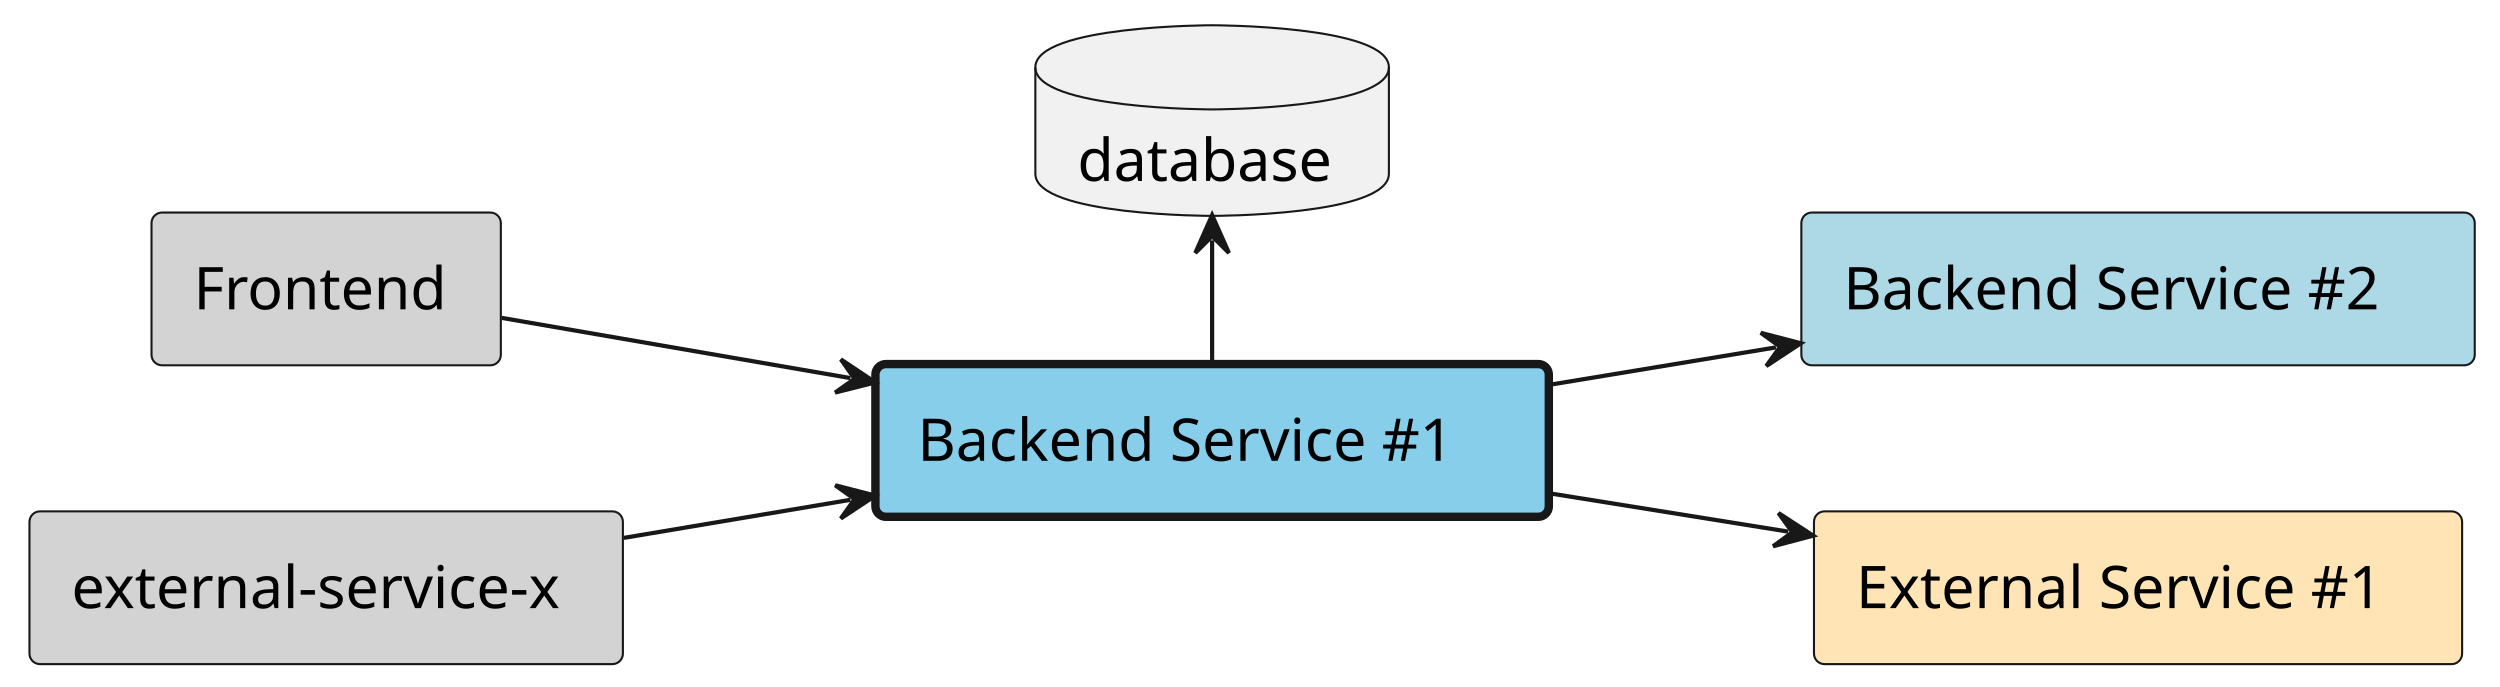
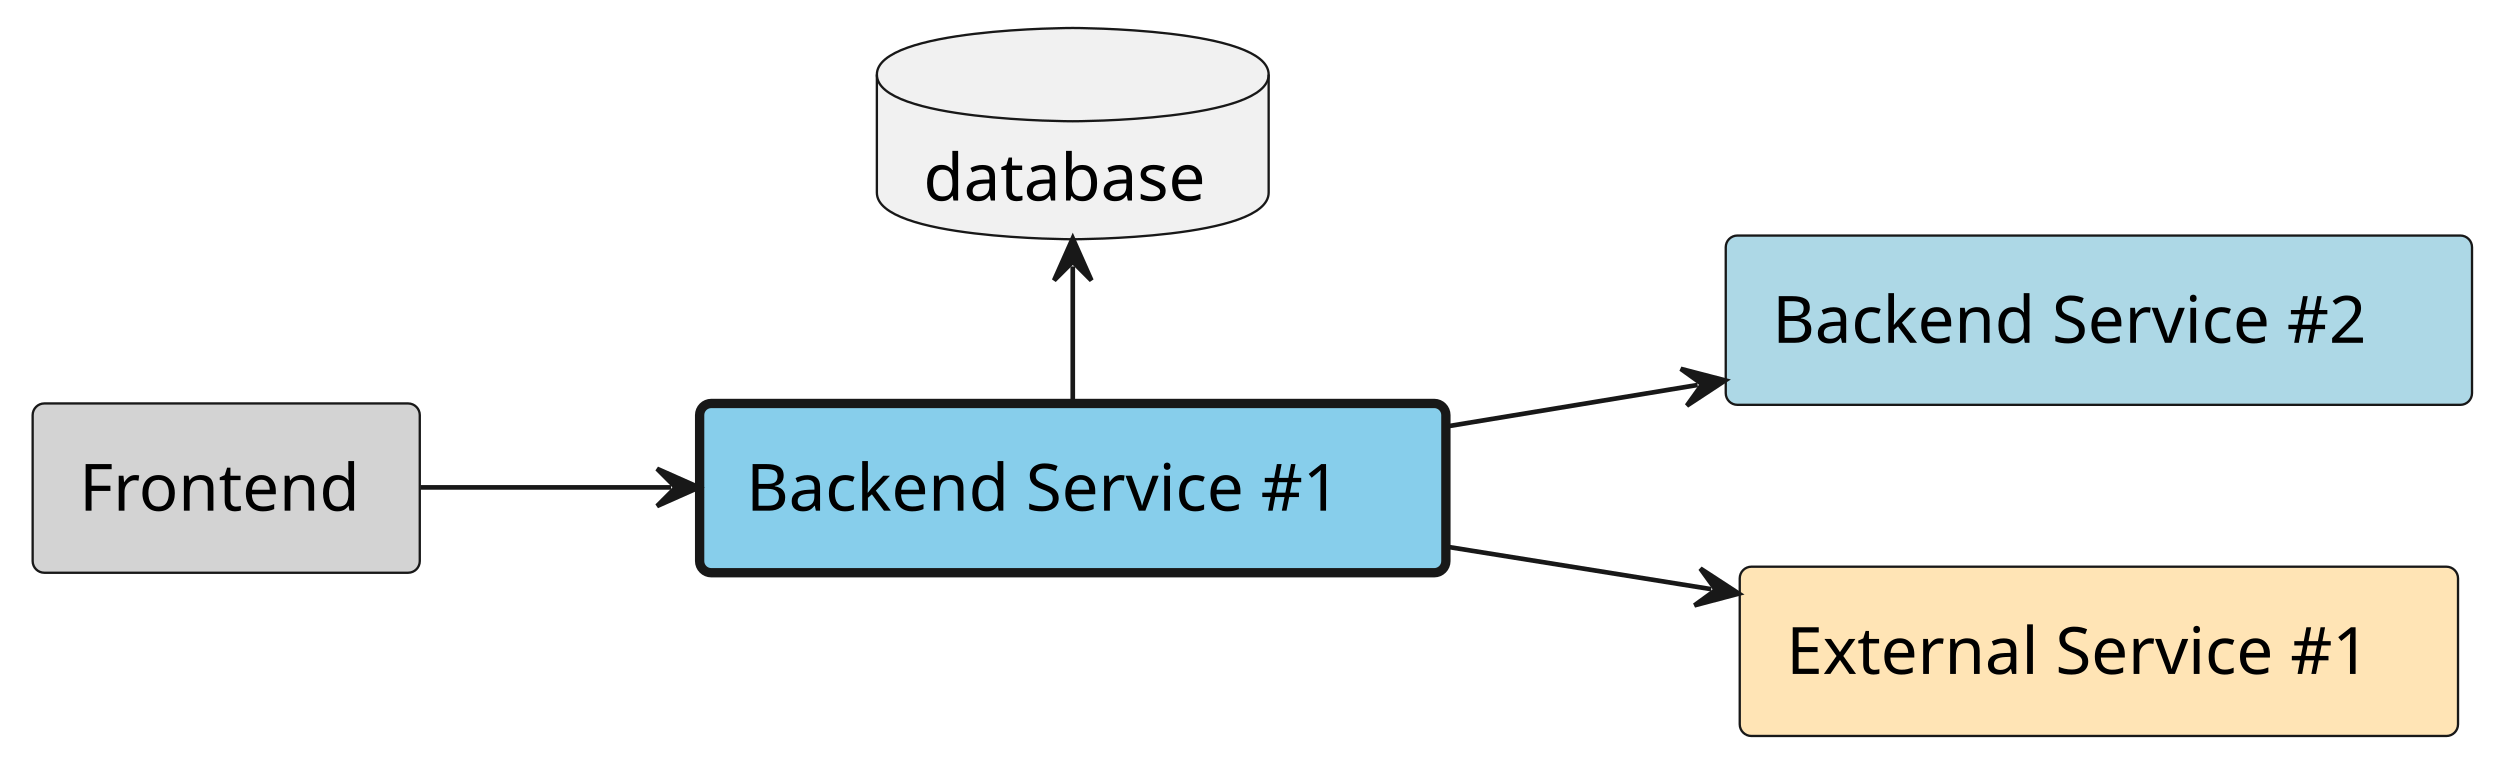
- <svg xmlns="http://www.w3.org/2000/svg" contentStyleType="text/css" height="163px" preserveAspectRatio="none" style="width:594px;height:163px;background:#FFFFFF;" version="1.1" viewBox="0 0 594 163" width="594px" zoomAndPan="magnify">
+ <svg xmlns="http://www.w3.org/2000/svg" contentStyleType="text/css" height="163px" preserveAspectRatio="none" style="width:536px;height:163px;background:#FFFFFF;" version="1.1" viewBox="0 0 536 163" width="536px" zoomAndPan="magnify">
  <defs />
  <g>
    <g id="elem_platform__application__frontend">
-       <rect fill="#D3D3D3" height="36.297" rx="2.5" ry="2.5" style="stroke:#181818;stroke-width:0.5;" width="83" x="36" y="50.5" />
-       <text fill="#000000" font-family="sans-serif" font-size="14" lengthAdjust="spacing" textLength="63" x="46" y="73.495">Frontend</text>
+       <rect fill="#D3D3D3" height="36.297" rx="2.5" ry="2.5" style="stroke:#181818;stroke-width:0.5;" width="83" x="7" y="86.5" />
+       <text fill="#000000" font-family="sans-serif" font-size="14" lengthAdjust="spacing" textLength="63" x="17" y="109.495">Frontend</text>
    </g>
    <g id="elem_platform__application__backend_service_1">
-       <rect fill="#87CEEB" height="36.297" rx="2.5" ry="2.5" style="stroke:#181818;stroke-width:2.0;" width="160" x="208" y="86.5" />
-       <text fill="#000000" font-family="sans-serif" font-size="14" lengthAdjust="spacing" textLength="140" x="218" y="109.495">Backend Service #1</text>
+       <rect fill="#87CEEB" height="36.297" rx="2.5" ry="2.5" style="stroke:#181818;stroke-width:2.0;" width="160" x="150" y="86.5" />
+       <text fill="#000000" font-family="sans-serif" font-size="14" lengthAdjust="spacing" textLength="140" x="160" y="109.495">Backend Service #1</text>
    </g>
    <g id="elem_platform__application__backend_service_2">
-       <rect fill="#ADD8E6" height="36.297" rx="2.5" ry="2.5" style="stroke:#181818;stroke-width:0.5;" width="160" x="428" y="50.5" />
-       <text fill="#000000" font-family="sans-serif" font-size="14" lengthAdjust="spacing" textLength="140" x="438" y="73.495">Backend Service #2</text>
+       <rect fill="#ADD8E6" height="36.297" rx="2.5" ry="2.5" style="stroke:#181818;stroke-width:0.5;" width="160" x="370" y="50.5" />
+       <text fill="#000000" font-family="sans-serif" font-size="14" lengthAdjust="spacing" textLength="140" x="380" y="73.495">Backend Service #2</text>
    </g>
    <g id="elem_platform__application__backend_service_1_database">
-       <path d="M246,16 C246,6 288,6 288,6 C288,6 330,6 330,16 L330,41.297 C330,51.297 288,51.297 288,51.297 C288,51.297 246,51.297 246,41.297 L246,16 " fill="#F1F1F1" style="stroke:#181818;stroke-width:0.5;" />
-       <path d="M246,16 C246,26 288,26 288,26 C288,26 330,26 330,16 " fill="none" style="stroke:#181818;stroke-width:0.5;" />
-       <text fill="#000000" font-family="sans-serif" font-size="14" lengthAdjust="spacing" textLength="64" x="256" y="42.995">database</text>
-     </g>
-     <g id="elem_external_service_x">
-       <rect fill="#D3D3D3" height="36.297" rx="2.5" ry="2.5" style="stroke:#181818;stroke-width:0.5;" width="141" x="7" y="121.5" />
-       <text fill="#000000" font-family="sans-serif" font-size="14" lengthAdjust="spacing" textLength="121" x="17" y="144.495">external-service-x</text>
+       <path d="M188,16 C188,6 230,6 230,6 C230,6 272,6 272,16 L272,41.297 C272,51.297 230,51.297 230,51.297 C230,51.297 188,51.297 188,41.297 L188,16 " fill="#F1F1F1" style="stroke:#181818;stroke-width:0.5;" />
+       <path d="M188,16 C188,26 230,26 230,26 C230,26 272,26 272,16 " fill="none" style="stroke:#181818;stroke-width:0.5;" />
+       <text fill="#000000" font-family="sans-serif" font-size="14" lengthAdjust="spacing" textLength="64" x="198" y="42.995">database</text>
    </g>
    <g id="elem_platform__external_service_1">
-       <rect fill="#FFE4B5" height="36.297" rx="2.5" ry="2.5" style="stroke:#181818;stroke-width:0.5;" width="154" x="431" y="121.5" />
-       <text fill="#000000" font-family="sans-serif" font-size="14" lengthAdjust="spacing" textLength="134" x="441" y="144.495">External Service #1</text>
+       <rect fill="#FFE4B5" height="36.297" rx="2.5" ry="2.5" style="stroke:#181818;stroke-width:0.5;" width="154" x="373" y="121.5" />
+       <text fill="#000000" font-family="sans-serif" font-size="14" lengthAdjust="spacing" textLength="134" x="383" y="144.495">External Service #1</text>
    </g>
    <g id="link_platform__application__frontend_platform__application__backend_service_1">
-       <path d="M119.2,75.53 C144.44,79.89 171.808,84.608 202.068,89.838 " fill="none" id="platform__application__frontend-to-platform__application__backend_service_1" style="stroke:#181818;stroke-width:1.0;" />
-       <polygon fill="#181818" points="207.98,90.86,199.793,85.386,203.053,90.008,198.43,93.269,207.98,90.86" style="stroke:#181818;stroke-width:1.0;" />
-     </g>
-     <g id="link_external_service_x_platform__application__backend_service_1">
-       <path d="M148.22,127.8 C167.4,124.58 182.413,122.053 202.073,118.753 " fill="none" id="external_service_x-to-platform__application__backend_service_1" style="stroke:#181818;stroke-width:1.0;" />
-       <polygon fill="#181818" points="207.99,117.76,198.452,115.305,203.059,118.588,199.776,123.195,207.99,117.76" style="stroke:#181818;stroke-width:1.0;" />
+       <path d="M90.23,104.5 C107.92,104.5 123.27,104.5 143.87,104.5 " fill="none" id="platform__application__frontend-to-platform__application__backend_service_1" style="stroke:#181818;stroke-width:1.0;" />
+       <polygon fill="#181818" points="149.87,104.5,140.87,100.5,144.87,104.5,140.87,108.5,149.87,104.5" style="stroke:#181818;stroke-width:1.0;" />
    </g>
    <g id="link_platform__application__backend_service_1_platform__application__backend_service_2">
-       <path d="M368.01,91.45 C387.51,88.23 402.47,85.757 421.97,82.537 " fill="none" id="platform__application__backend_service_1-to-platform__application__backend_service_2" style="stroke:#181818;stroke-width:1.0;" />
-       <polygon fill="#181818" points="427.89,81.56,418.359,79.08,422.957,82.375,419.662,86.973,427.89,81.56" style="stroke:#181818;stroke-width:1.0;" />
+       <path d="M310.01,91.45 C329.51,88.23 344.47,85.757 363.97,82.537 " fill="none" id="platform__application__backend_service_1-to-platform__application__backend_service_2" style="stroke:#181818;stroke-width:1.0;" />
+       <polygon fill="#181818" points="369.89,81.56,360.359,79.08,364.957,82.375,361.662,86.973,369.89,81.56" style="stroke:#181818;stroke-width:1.0;" />
    </g>
    <g id="link_platform__application__backend_service_1_database_platform__application__backend_service_1">
-       <path d="M288,57.11 C288,68.87 288,74.63 288,86.39 " fill="none" id="platform__application__backend_service_1_database-backto-platform__application__backend_service_1" style="stroke:#181818;stroke-width:1.0;" />
-       <polygon fill="#181818" points="288,51.11,284,60.11,288,56.11,292,60.11,288,51.11" style="stroke:#181818;stroke-width:1.0;" />
+       <path d="M230,57.11 C230,68.87 230,74.63 230,86.39 " fill="none" id="platform__application__backend_service_1_database-backto-platform__application__backend_service_1" style="stroke:#181818;stroke-width:1.0;" />
+       <polygon fill="#181818" points="230,51.11,226,60.11,230,56.11,234,60.11,230,51.11" style="stroke:#181818;stroke-width:1.0;" />
    </g>
    <g id="link_platform__application__backend_service_1_platform__external_service_1">
-       <path d="M368.01,117.19 C388.48,120.47 404.556,123.047 424.886,126.317 " fill="none" id="platform__application__backend_service_1-to-platform__external_service_1" style="stroke:#181818;stroke-width:1.0;" />
-       <polygon fill="#181818" points="430.81,127.27,422.559,121.891,425.873,126.476,421.289,129.79,430.81,127.27" style="stroke:#181818;stroke-width:1.0;" />
+       <path d="M310.01,117.19 C330.48,120.47 346.556,123.047 366.886,126.317 " fill="none" id="platform__application__backend_service_1-to-platform__external_service_1" style="stroke:#181818;stroke-width:1.0;" />
+       <polygon fill="#181818" points="372.81,127.27,364.559,121.891,367.873,126.476,363.289,129.79,372.81,127.27" style="stroke:#181818;stroke-width:1.0;" />
    </g>
  </g>
</svg>
